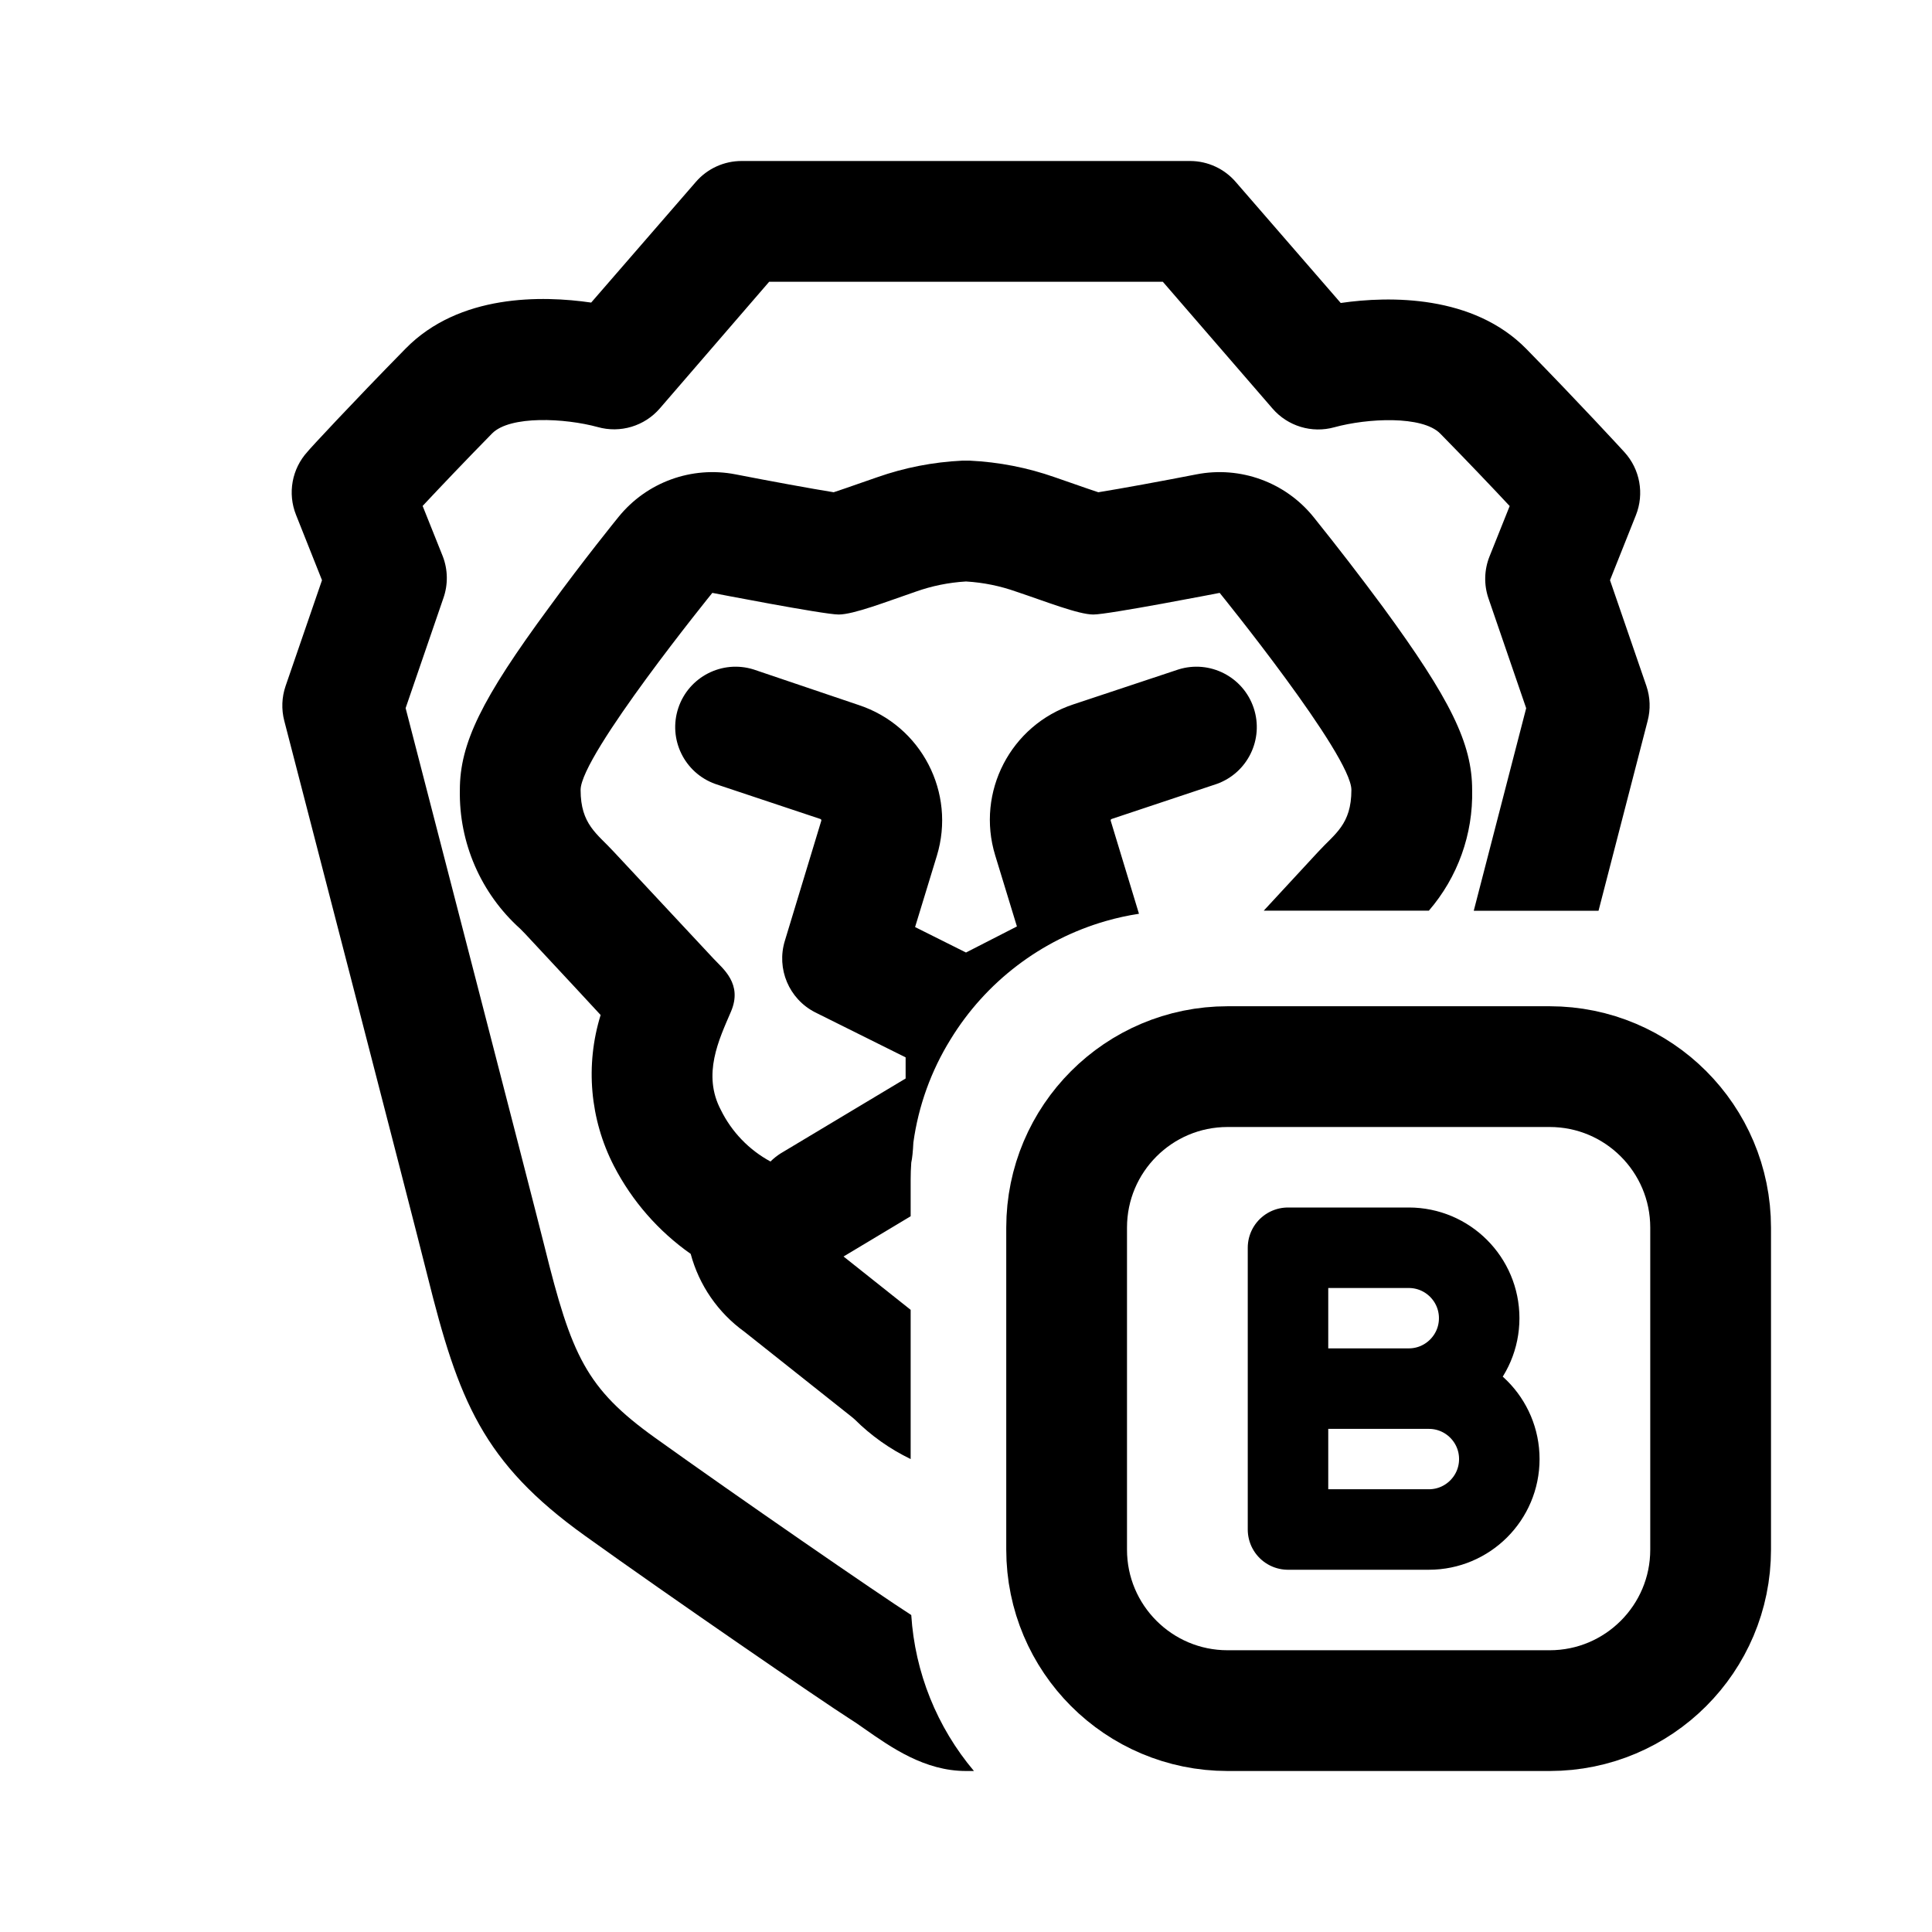
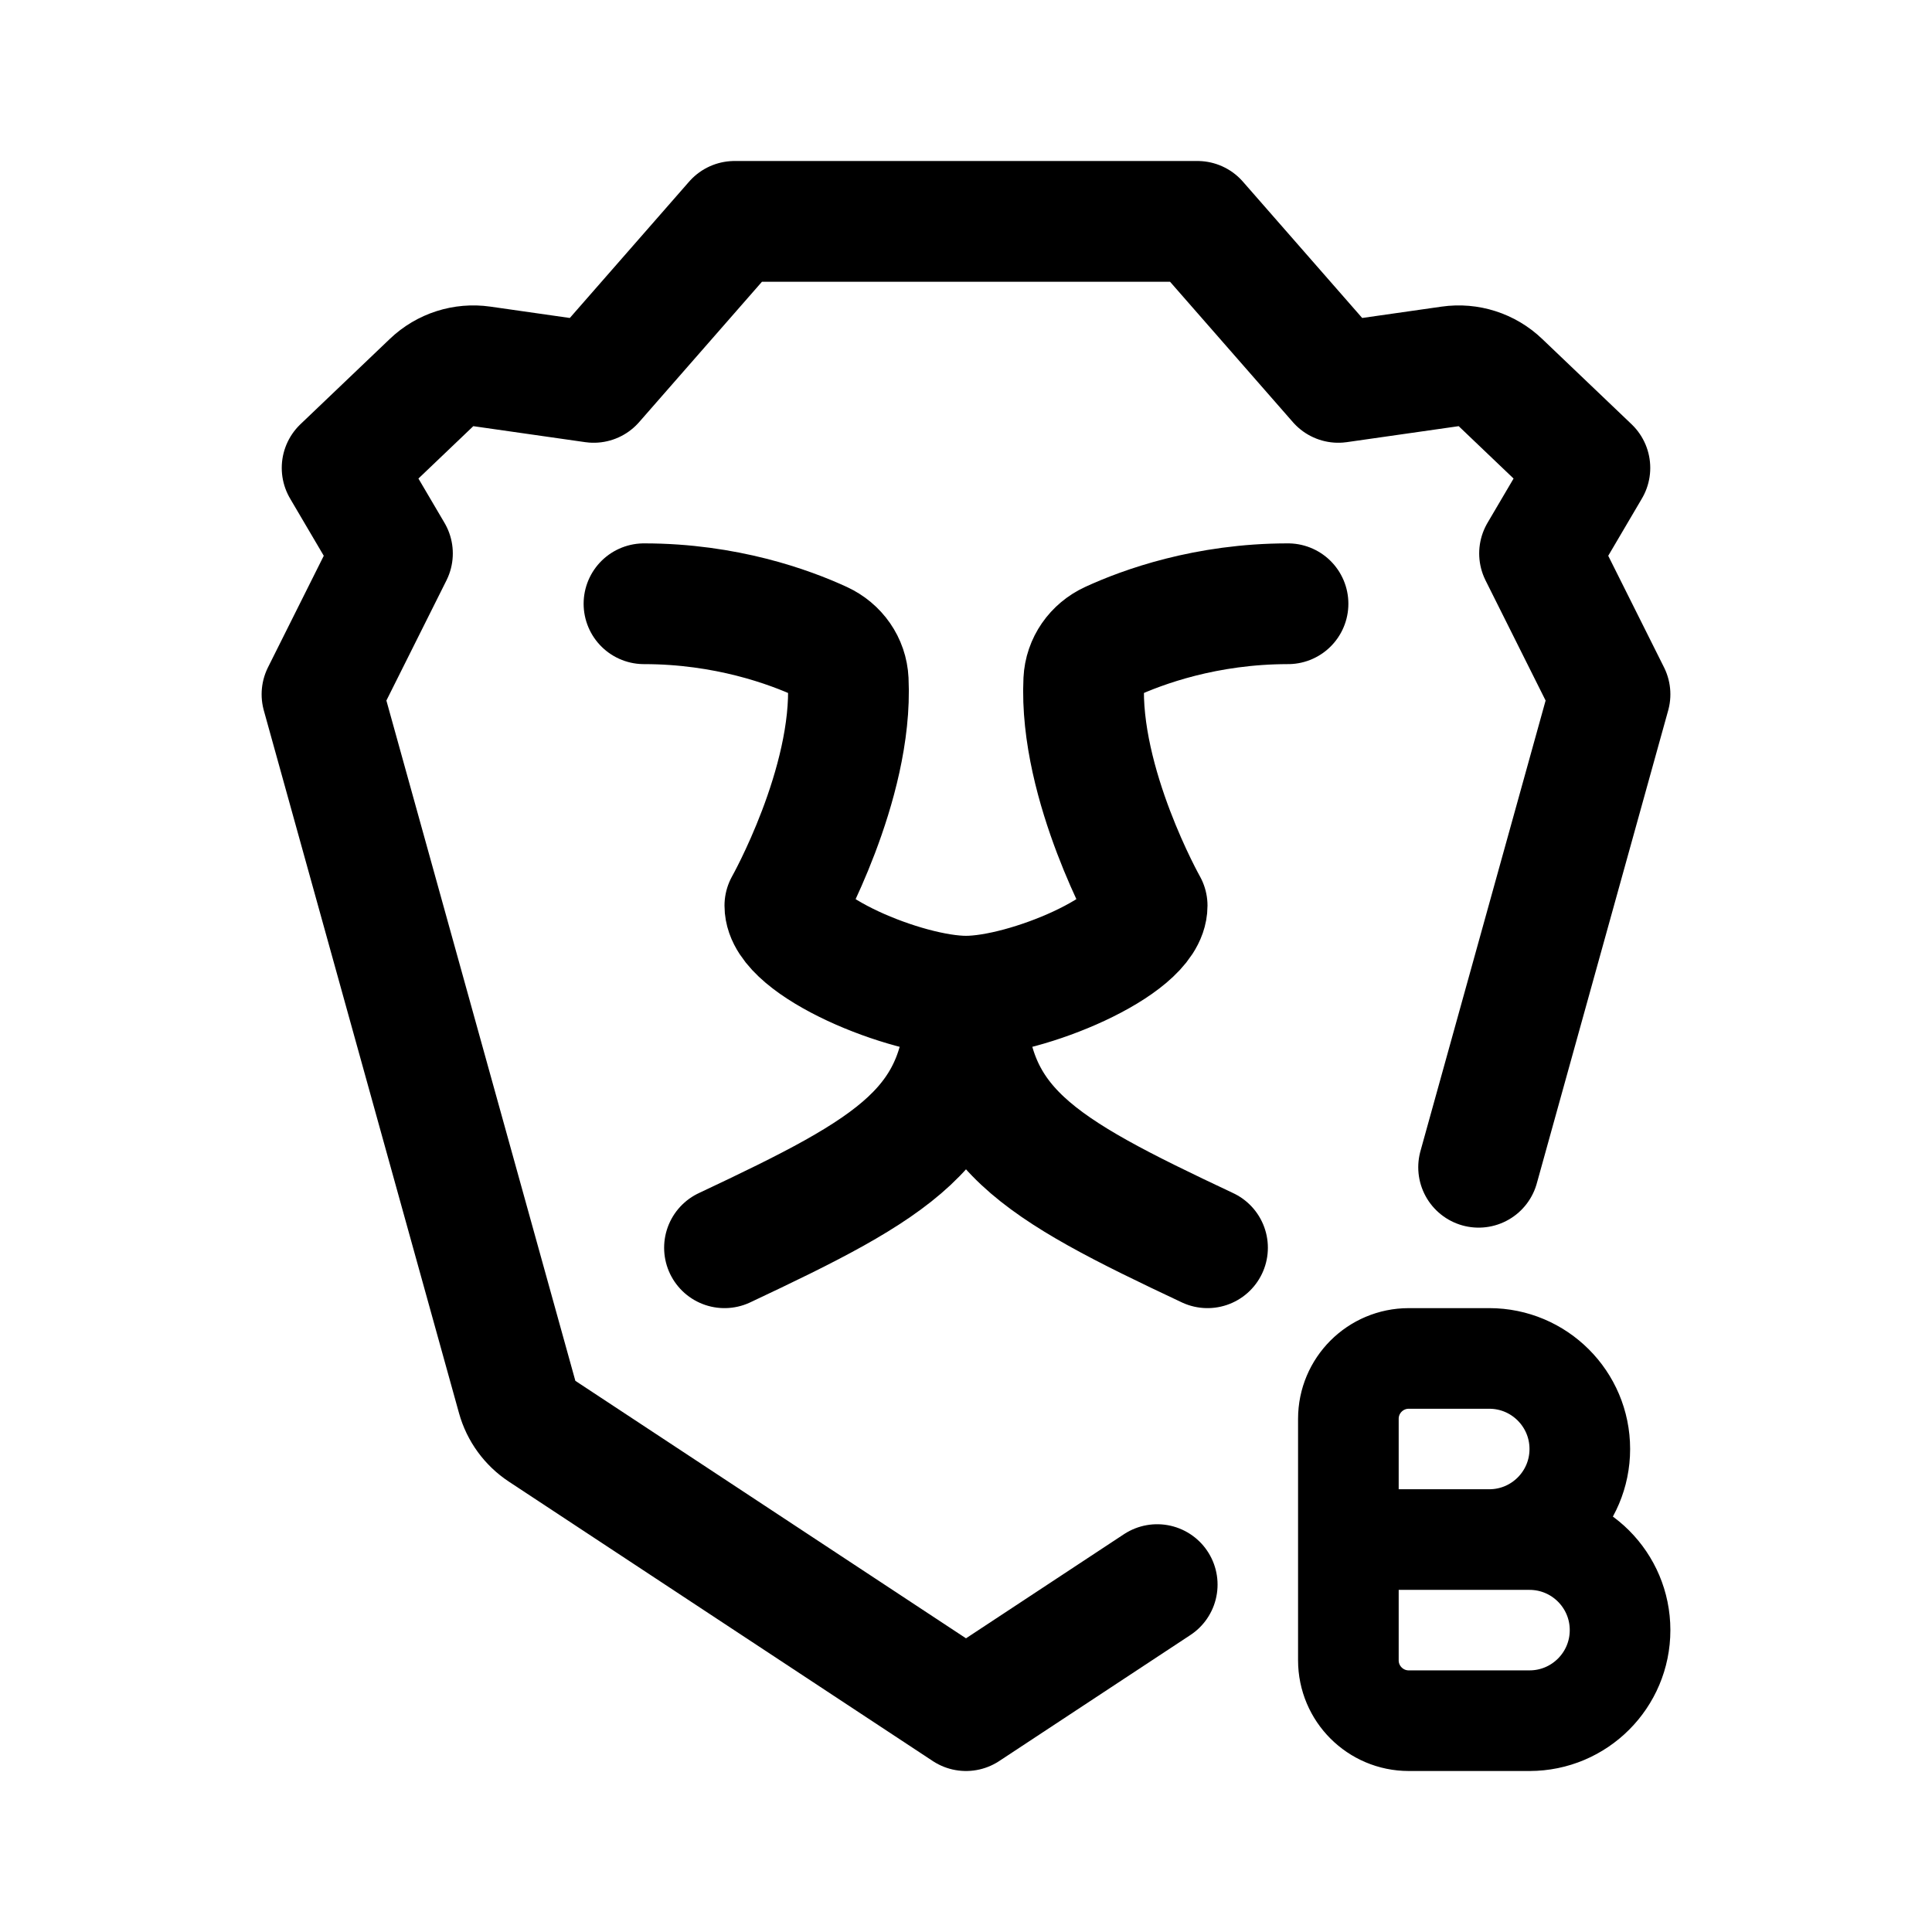
- <svg xmlns="http://www.w3.org/2000/svg" width="192" height="192">
-   <path d="M163.62 68.18 160 57.66l2.57-6.45a6 6 0 0 0-1.14-6.28c-.18-.2-4.47-4.87-9.74-10.25s-13.58-5.28-18.45-4.57l-10.41-12A6 6 0 0 0 118.3 16H73.7a6 6 0 0 0-4.54 2.07l-10.41 12c-4.87-.71-13.1-.87-18.44 4.57s-9.57 10-9.75 10.25a6 6 0 0 0-1.14 6.28L32 57.66l-3.62 10.52a6 6 0 0 0-.13 3.45c.13.49 12.76 49.25 14.23 55.16 3.08 12.37 5.49 18.55 15.65 25.83 8.51 6.11 23.77 16.58 26.28 18.17.47.3 1 .65 1.48 1 2.69 1.88 6 4.21 10.11 4.21h.79a26.67 26.67 0 0 1-6.23-15.5c-3.14-2-17.53-11.93-25.44-17.6-6.89-4.93-8.32-8.2-11-19-1.35-5.4-11.5-44.59-13.81-53.53l3.75-10.92a6 6 0 0 0-.06-4.17l-2-5c1.74-1.86 4.2-4.45 6.9-7.2 1.78-1.81 7.25-1.53 10.5-.64a6 6 0 0 0 6.17-1.85L76.44 28h39.12l10.9 12.6a6 6 0 0 0 6.15 1.86c3.27-.9 8.74-1.18 10.52.63 2.7 2.75 5.16 5.34 6.9 7.2l-2 5a6 6 0 0 0-.11 4.17l3.75 10.92-5.21 20.13h12.4l4.88-18.87a6 6 0 0 0-.12-3.46" />
-   <path d="M130.52 51.36a12 12 0 0 0-11.61-4.22c-3.43.67-7.58 1.43-9.76 1.78-.73-.24-1.68-.57-2.39-.82l-1.93-.67a29.7 29.7 0 0 0-8.44-1.65h-.78a29.7 29.7 0 0 0-8.44 1.65l-1.93.67c-.71.25-1.66.58-2.39.82-2.18-.35-6.33-1.11-9.76-1.78a12 12 0 0 0-11.61 4.22c-.14.17-3.5 4.31-6.91 9-6.72 9.11-8.87 13.53-8.87 18.14a18.08 18.08 0 0 0 6 13.8l.48.49 5 5.37 2.51 2.71a19.9 19.9 0 0 0 1.32 15 24.35 24.35 0 0 0 7.63 8.74 14 14 0 0 0 5.33 7.73l10.75 8.53.24.21A20.5 20.5 0 0 0 90.5 145v-14.83l-6.67-5.3 6.67-4v-3.62q0-.87.06-1.71a.42 4 0 0 0 .21-2 26.3 26.3 0 0 1 3.69-10.24 26.77 26.77 0 0 1 15.44-11.77 26 26 0 0 1 3.29-.72l-2.81-9.25a.14.14 0 0 1 .09-.17l10.44-3.48a6 6 0 0 0-3.8-11.38L106.67 70a12.08 12.08 0 0 0-7.77 15l2.16 7.07L96 94.66l-5.06-2.53 2.16-7.07a12.07 12.07 0 0 0-7.78-15l-10.43-3.53a6 6 0 0 0-3.8 11.38l10.44 3.48a.14.14 0 0 1 .09.17L78 93.49a6 6 0 0 0 3 7.11l9 4.48v2.1l-12.43 7.45a6 6 0 0 0-1 .8 11.7 11.7 0 0 1-4.93-5.12c-1.87-3.54-.19-7 1-9.77s-.8-4.27-1.73-5.27L61 84.65c-1.65-1.8-3.3-2.71-3.3-6.15s13.09-19.58 13.09-19.58 11.06 2.15 12.55 2.15 4.71-1.26 7.69-2.28a18 18 0 0 1 4.92-1h.1a18 18 0 0 1 4.92 1c3 1 6.2 2.28 7.69 2.28s12.55-2.15 12.55-2.15S134.3 75.05 134.3 78.5s-1.65 4.35-3.3 6.15l-5.41 5.85H142a17.74 17.74 0 0 0 4.3-12c0-4.61-2.15-9-8.87-18.18a282 282 0 0 0-6.91-8.96" />
-   <path fill="none" stroke="#000" stroke-width="12" d="M106 122a16 16 0 0 1 16-16h32a16 16 0 0 1 16 16v32a16 16 0 0 1-16 16h-32a16 16 0 0 1-16-16z" />
-   <path fill="none" stroke="#000" stroke-linejoin="round" stroke-width="8" d="M142 152h-14v-14h14a7 7 0 0 1 0 14zm-2-14h-12v-14h12a7 7 0 0 1 0 14z" />
+ <svg xmlns="http://www.w3.org/2000/svg" width="192" height="192" viewBox="0 0 192 192" fill="none">
+   <path d="M152 171h-12a6 6 0 0 1-6-6v-12m0 0h18m-18 0v-11.999a6 6 0 0 1 6-6h8M148 153a9 9 0 1 0 0-18m4 36a9 9 0 1 0 0-18" stroke="#000" stroke-width="10" stroke-miterlimit="6" stroke-linecap="round" stroke-linejoin="round" />
+   <path d="M146.944 116.001 160 69l-7-14 5-8.5-8.893-8.488a5.999 5.999 0 0 0-4.991-1.6L133 38l-14-16H73L59 38l-11.116-1.588a6 6 0 0 0-4.991 1.6L34 46.5l5 8.5-7 14 19.398 69.834a5.998 5.998 0 0 0 2.48 3.403L96 170l19-12.523" stroke="#000" stroke-width="12" stroke-linecap="round" stroke-linejoin="round" />
+   <path d="M64 60c8.14 0 14.44 2.301 17.65 3.781 1.535.708 2.565 2.165 2.645 3.852C84.788 77.97 78 90 78 90c0 4 12 9 18 9m0 0c6 0 18-5 18-9 0 0-6.787-12.03-6.295-22.367.08-1.687 1.11-3.144 2.644-3.852C113.559 62.301 119.859 60 128 60M96 99c0 13-7 17-24 25m24-25c0 13 7 17 24 25" stroke="#000" stroke-width="12" stroke-linecap="round" stroke-linejoin="round" />
</svg>
